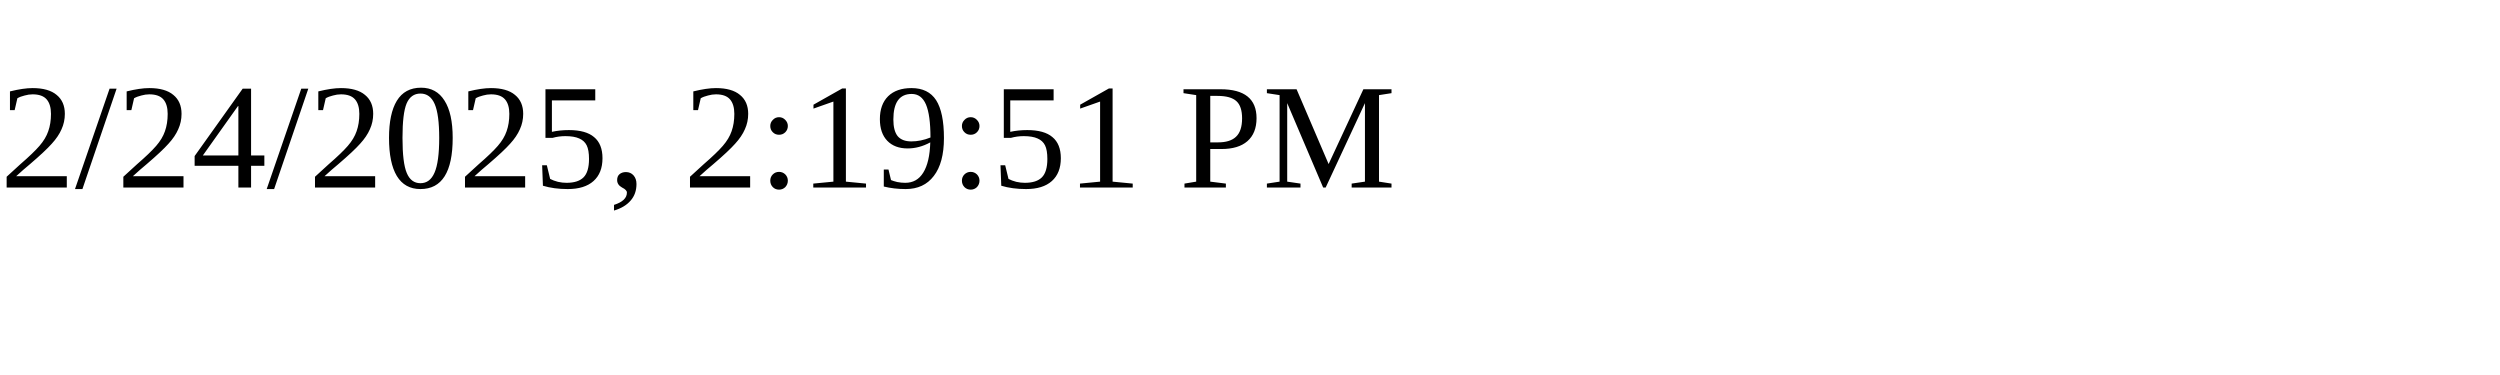
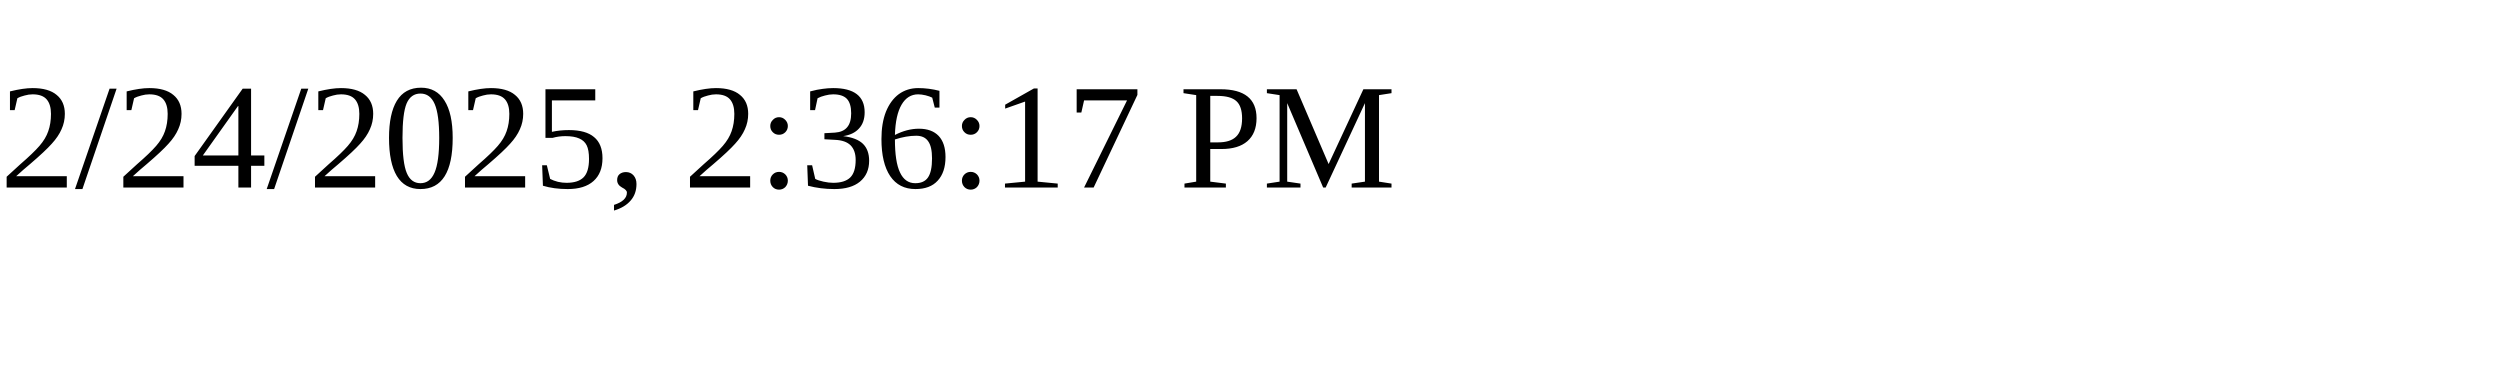
<svg xmlns="http://www.w3.org/2000/svg" height="30" width="200">
-   <text x="0" y="15">2/24/2025, 2:19:51 PM</text>
+   <text x="0" y="15">2/24/2025, 2:36:17 PM</text>
</svg>
